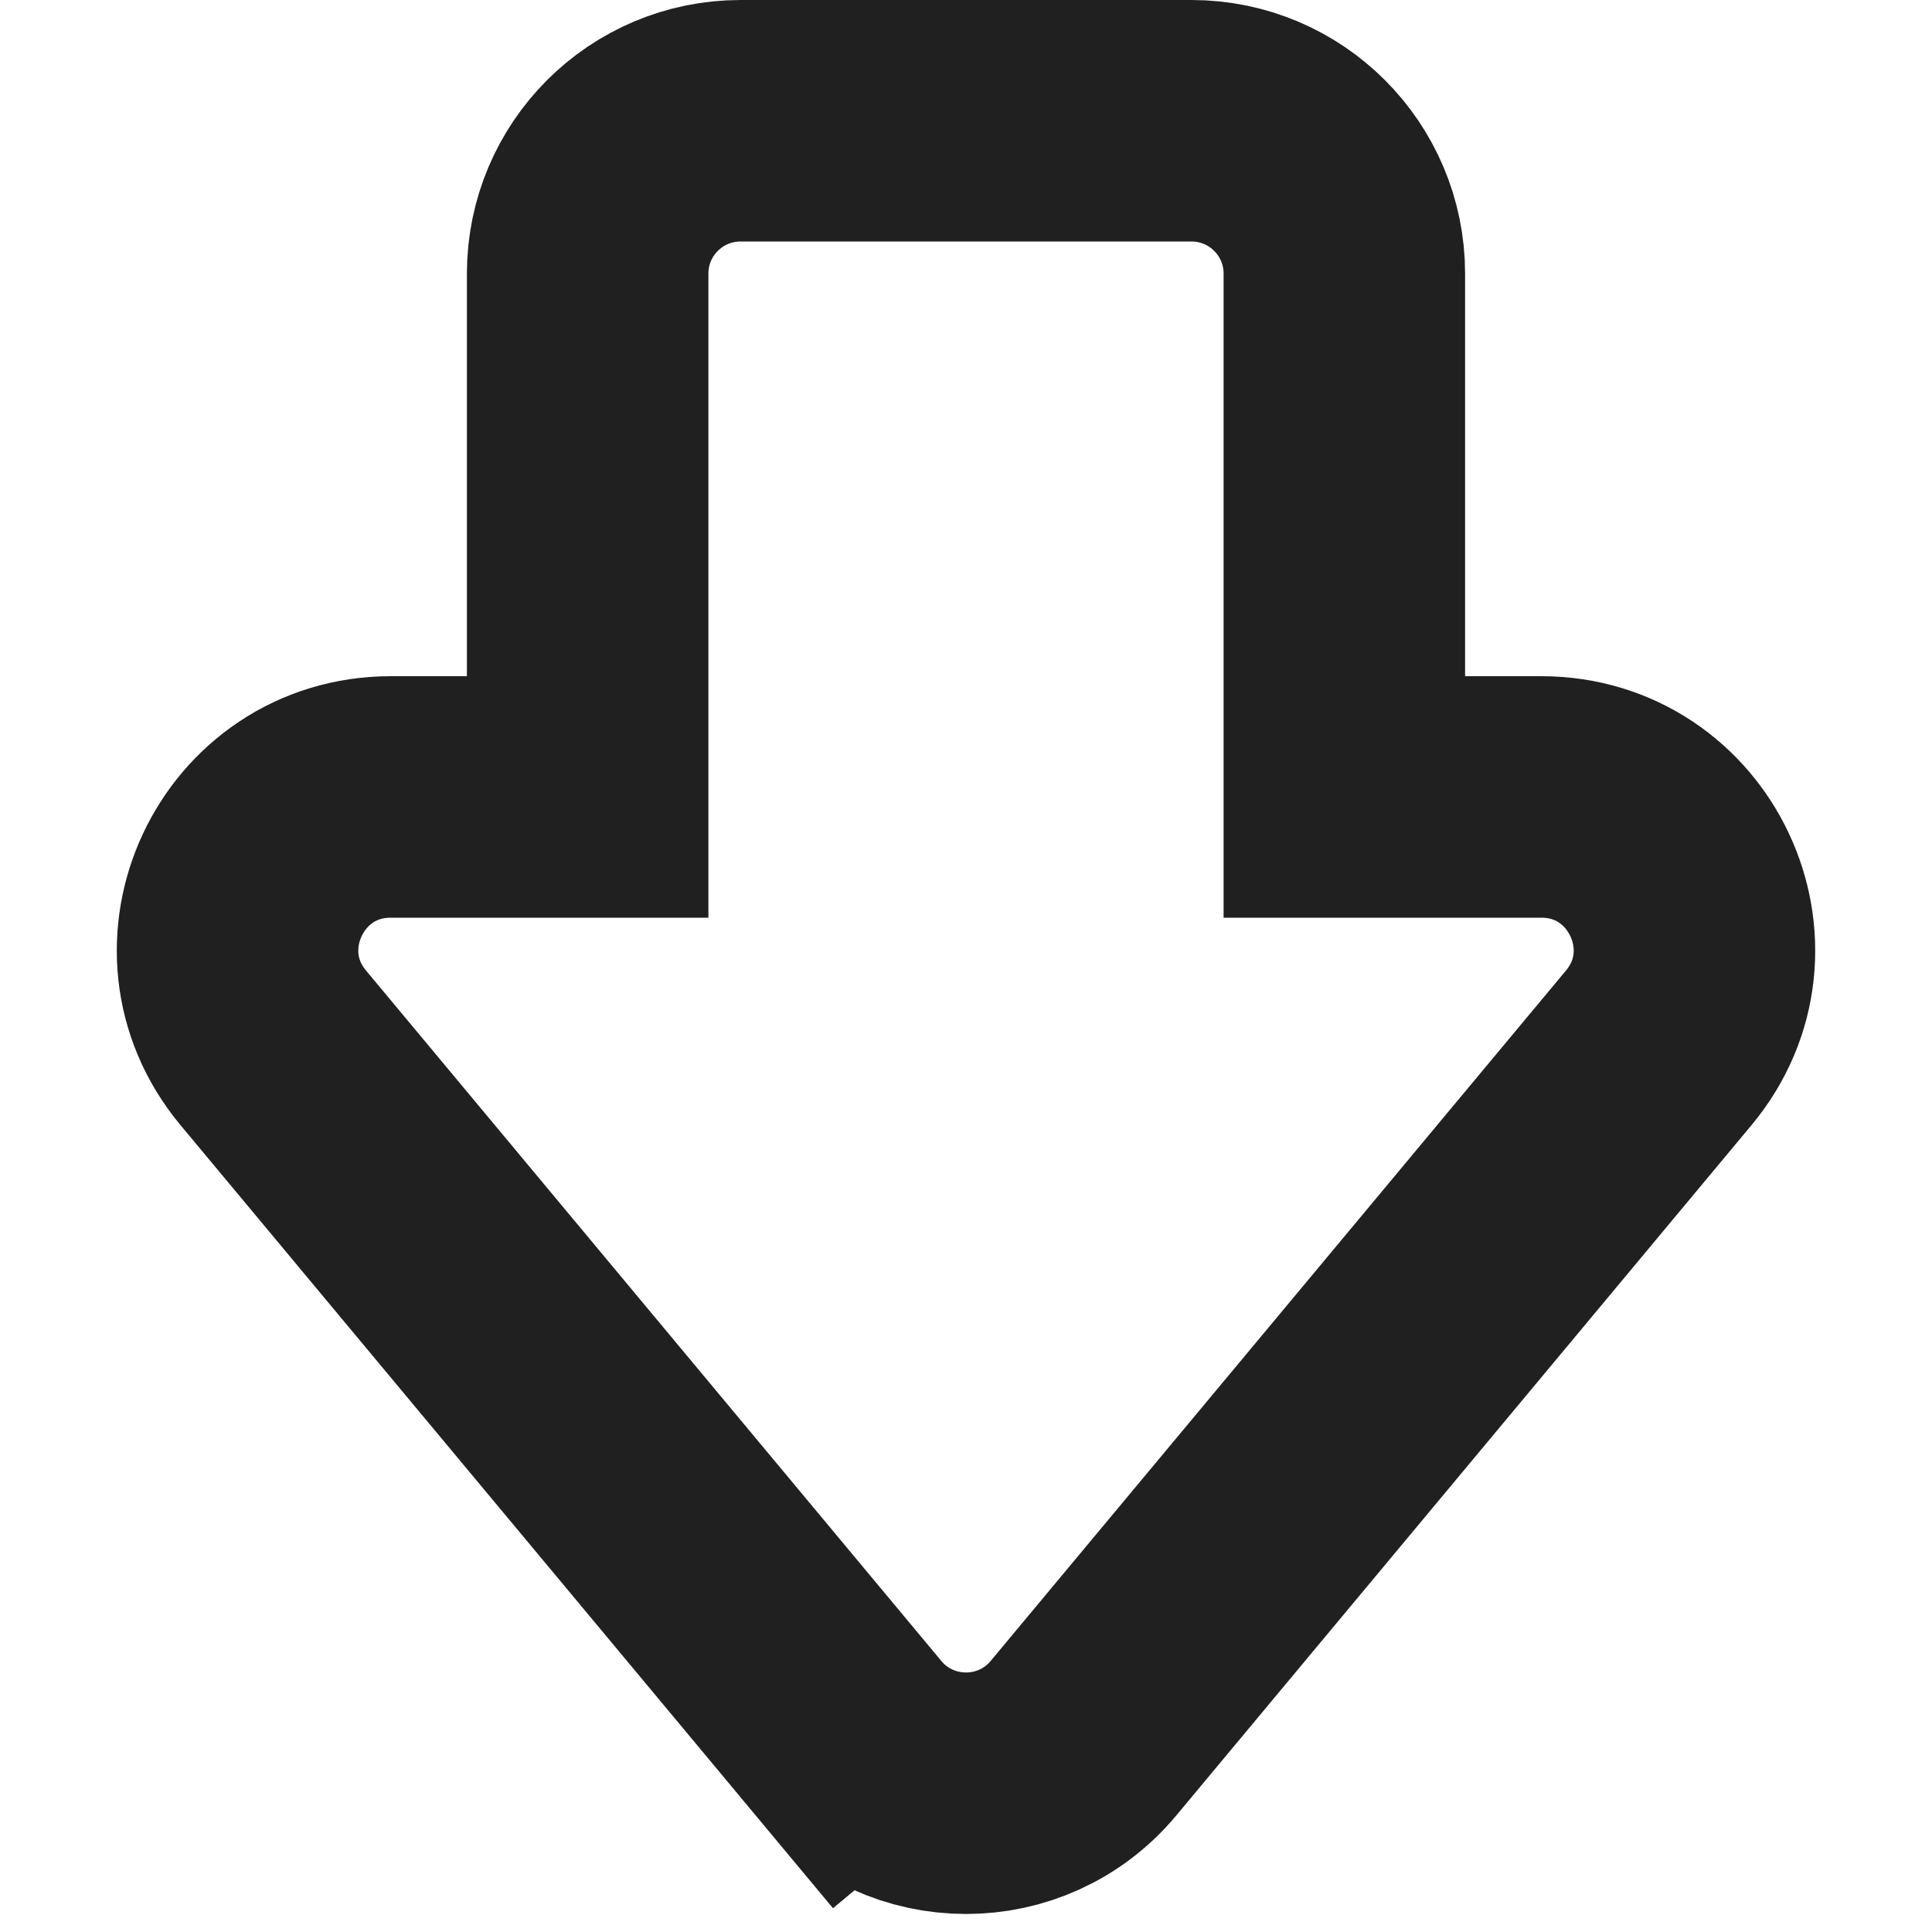
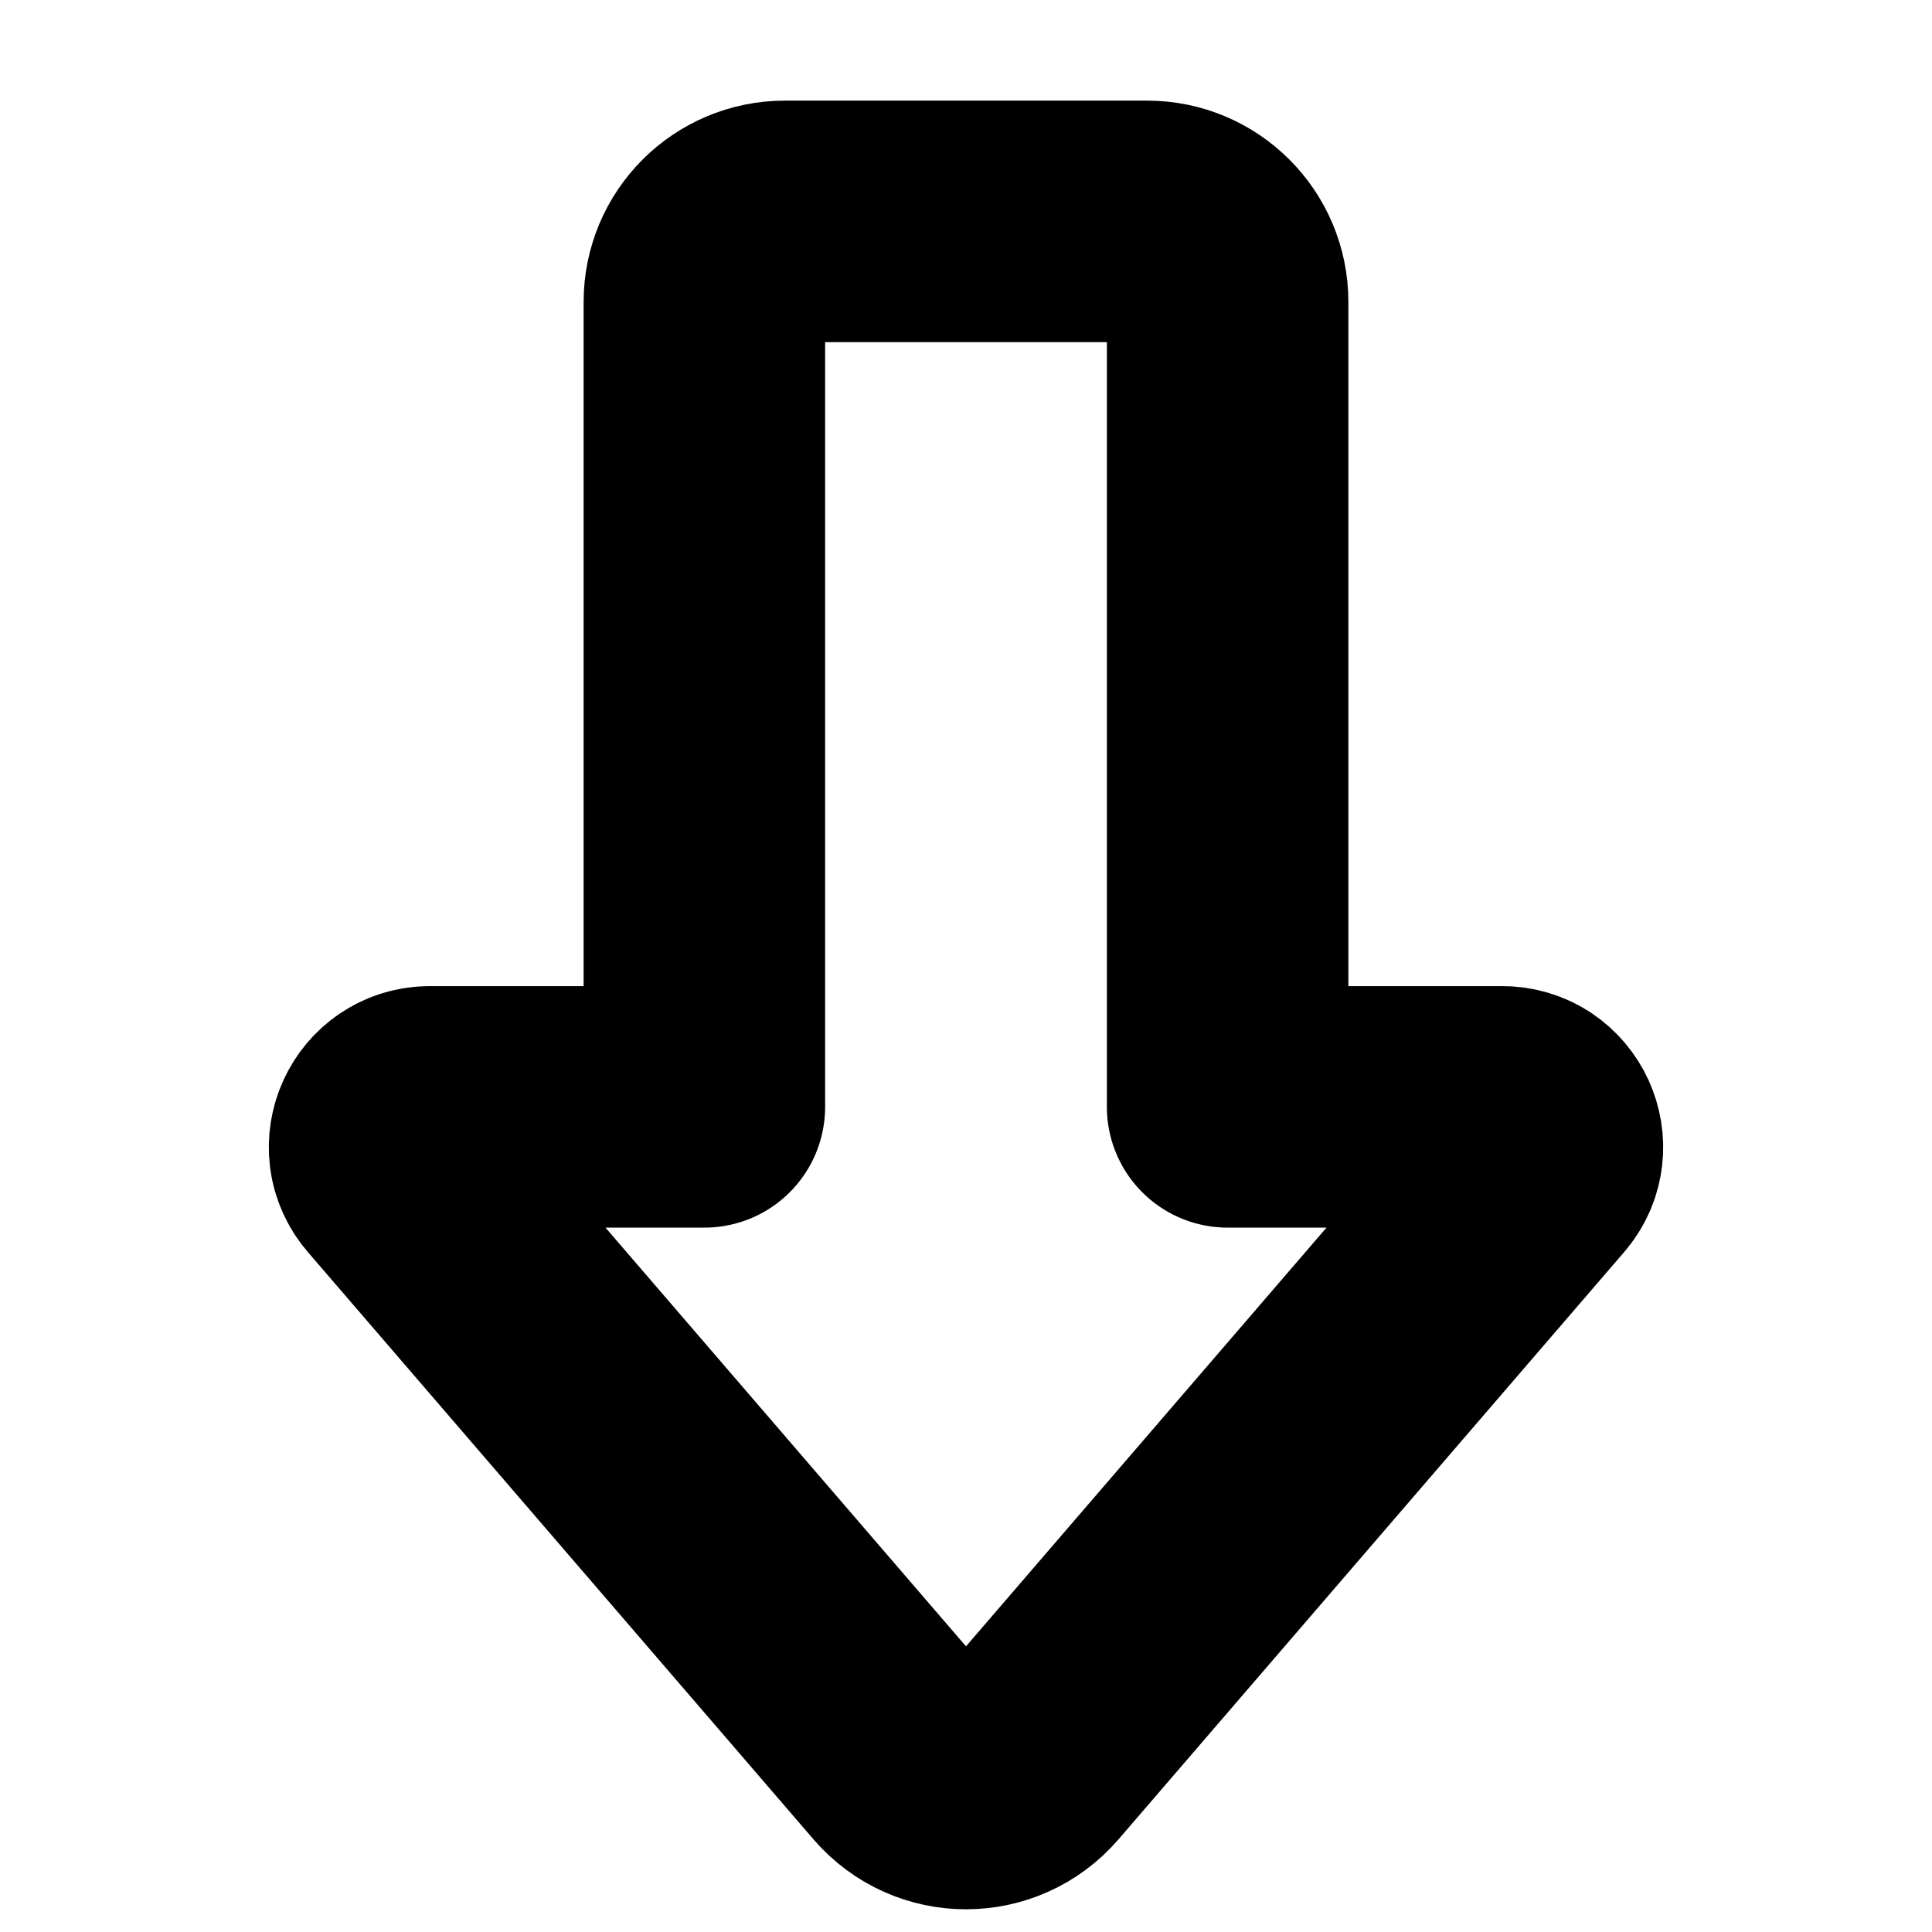
<svg xmlns="http://www.w3.org/2000/svg" width="12" height="12" viewBox="0 0 12 12" fill="none" data-fui-icon="true">
-   <g clip-path="url(#clip0_1505_297)">
-     <path d="M5.27 10.796L5.846 10.316L5.27 10.796C5.65 11.252 6.35 11.252 6.73 10.796L10.303 6.508C10.818 5.889 10.378 4.95 9.573 4.95L8.35 4.95L8.35 1.7C8.35 1.175 7.925 0.75 7.4 0.75L4.6 0.75C4.075 0.75 3.65 1.175 3.65 1.7L3.65 4.95L2.427 4.95C1.622 4.95 1.182 5.889 1.697 6.508L5.27 10.796Z" stroke="currentColor" stroke-opacity=".875" stroke-width="1.5" />
-   </g>
-   <defs>
-     <clipPath id="clip0_1505_297">
-       <path fill="currentColor" d="M0 0H12V12H0z" />
-     </clipPath>
-   </defs>
+   <path d="M7.125 1.375H4.875C4.599 1.375 4.375 1.599 4.375 1.875V6.875H2.67C2.456 6.875 2.341 7.126 2.481 7.288L5.621 10.935C5.821 11.167 6.179 11.167 6.379 10.935L9.519 7.288C9.659 7.126 9.544 6.875 9.33 6.875H7.625V1.875C7.625 1.599 7.401 1.375 7.125 1.375Z" stroke="currentColor" stroke-width="1.5" stroke-linecap="square" stroke-linejoin="round" />
</svg>
